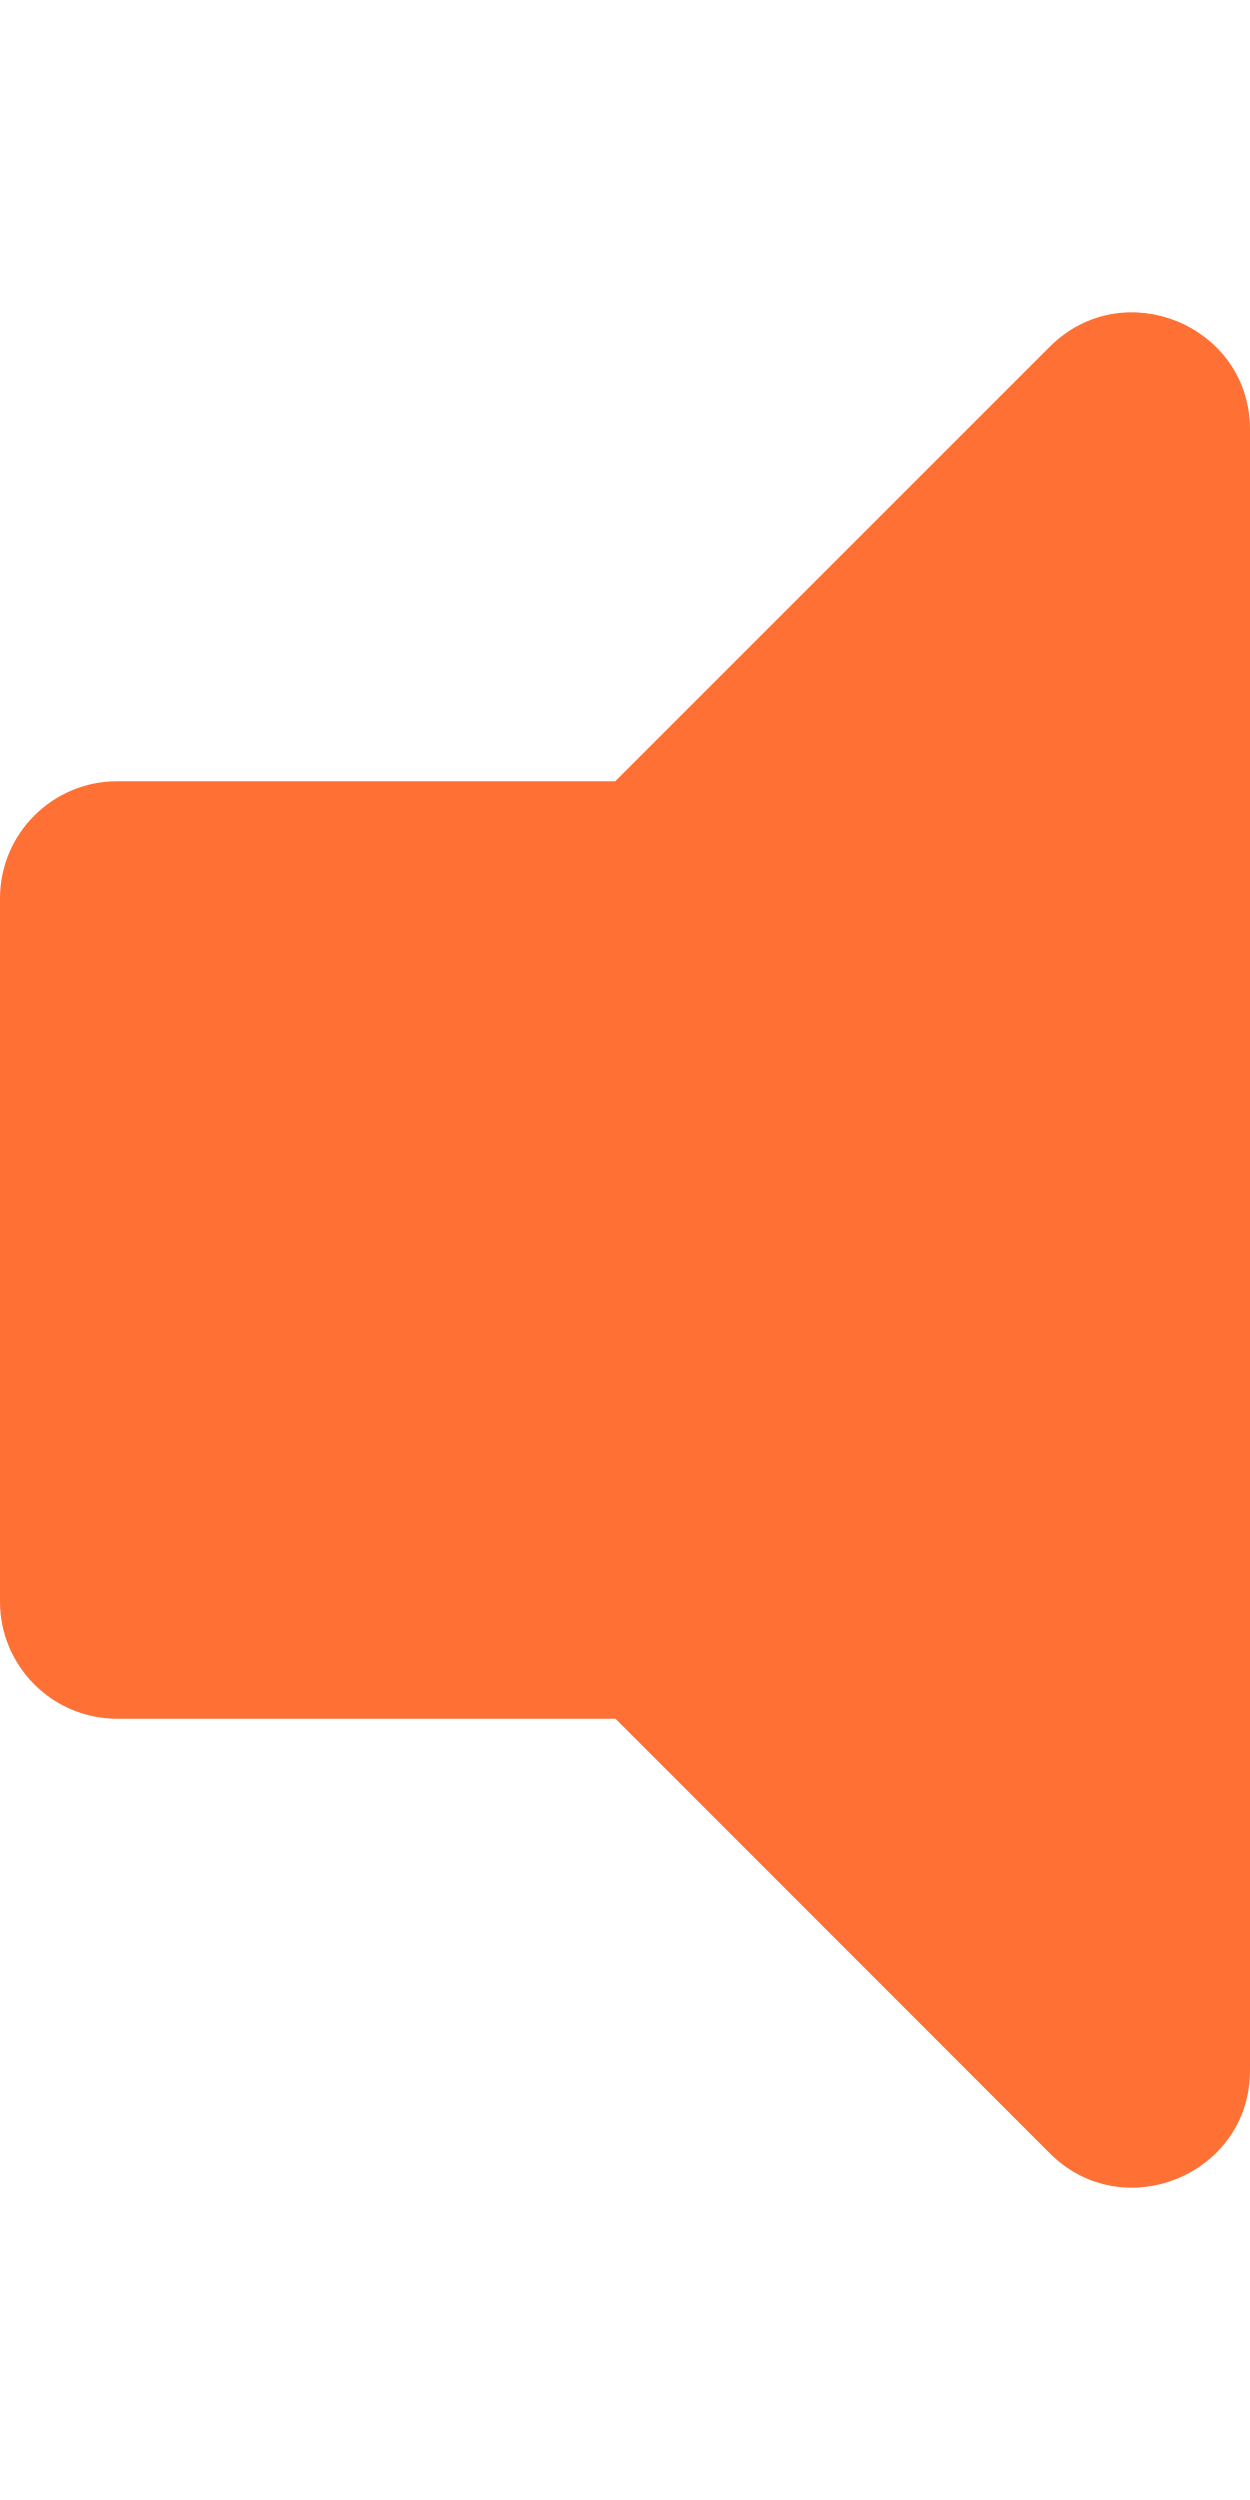
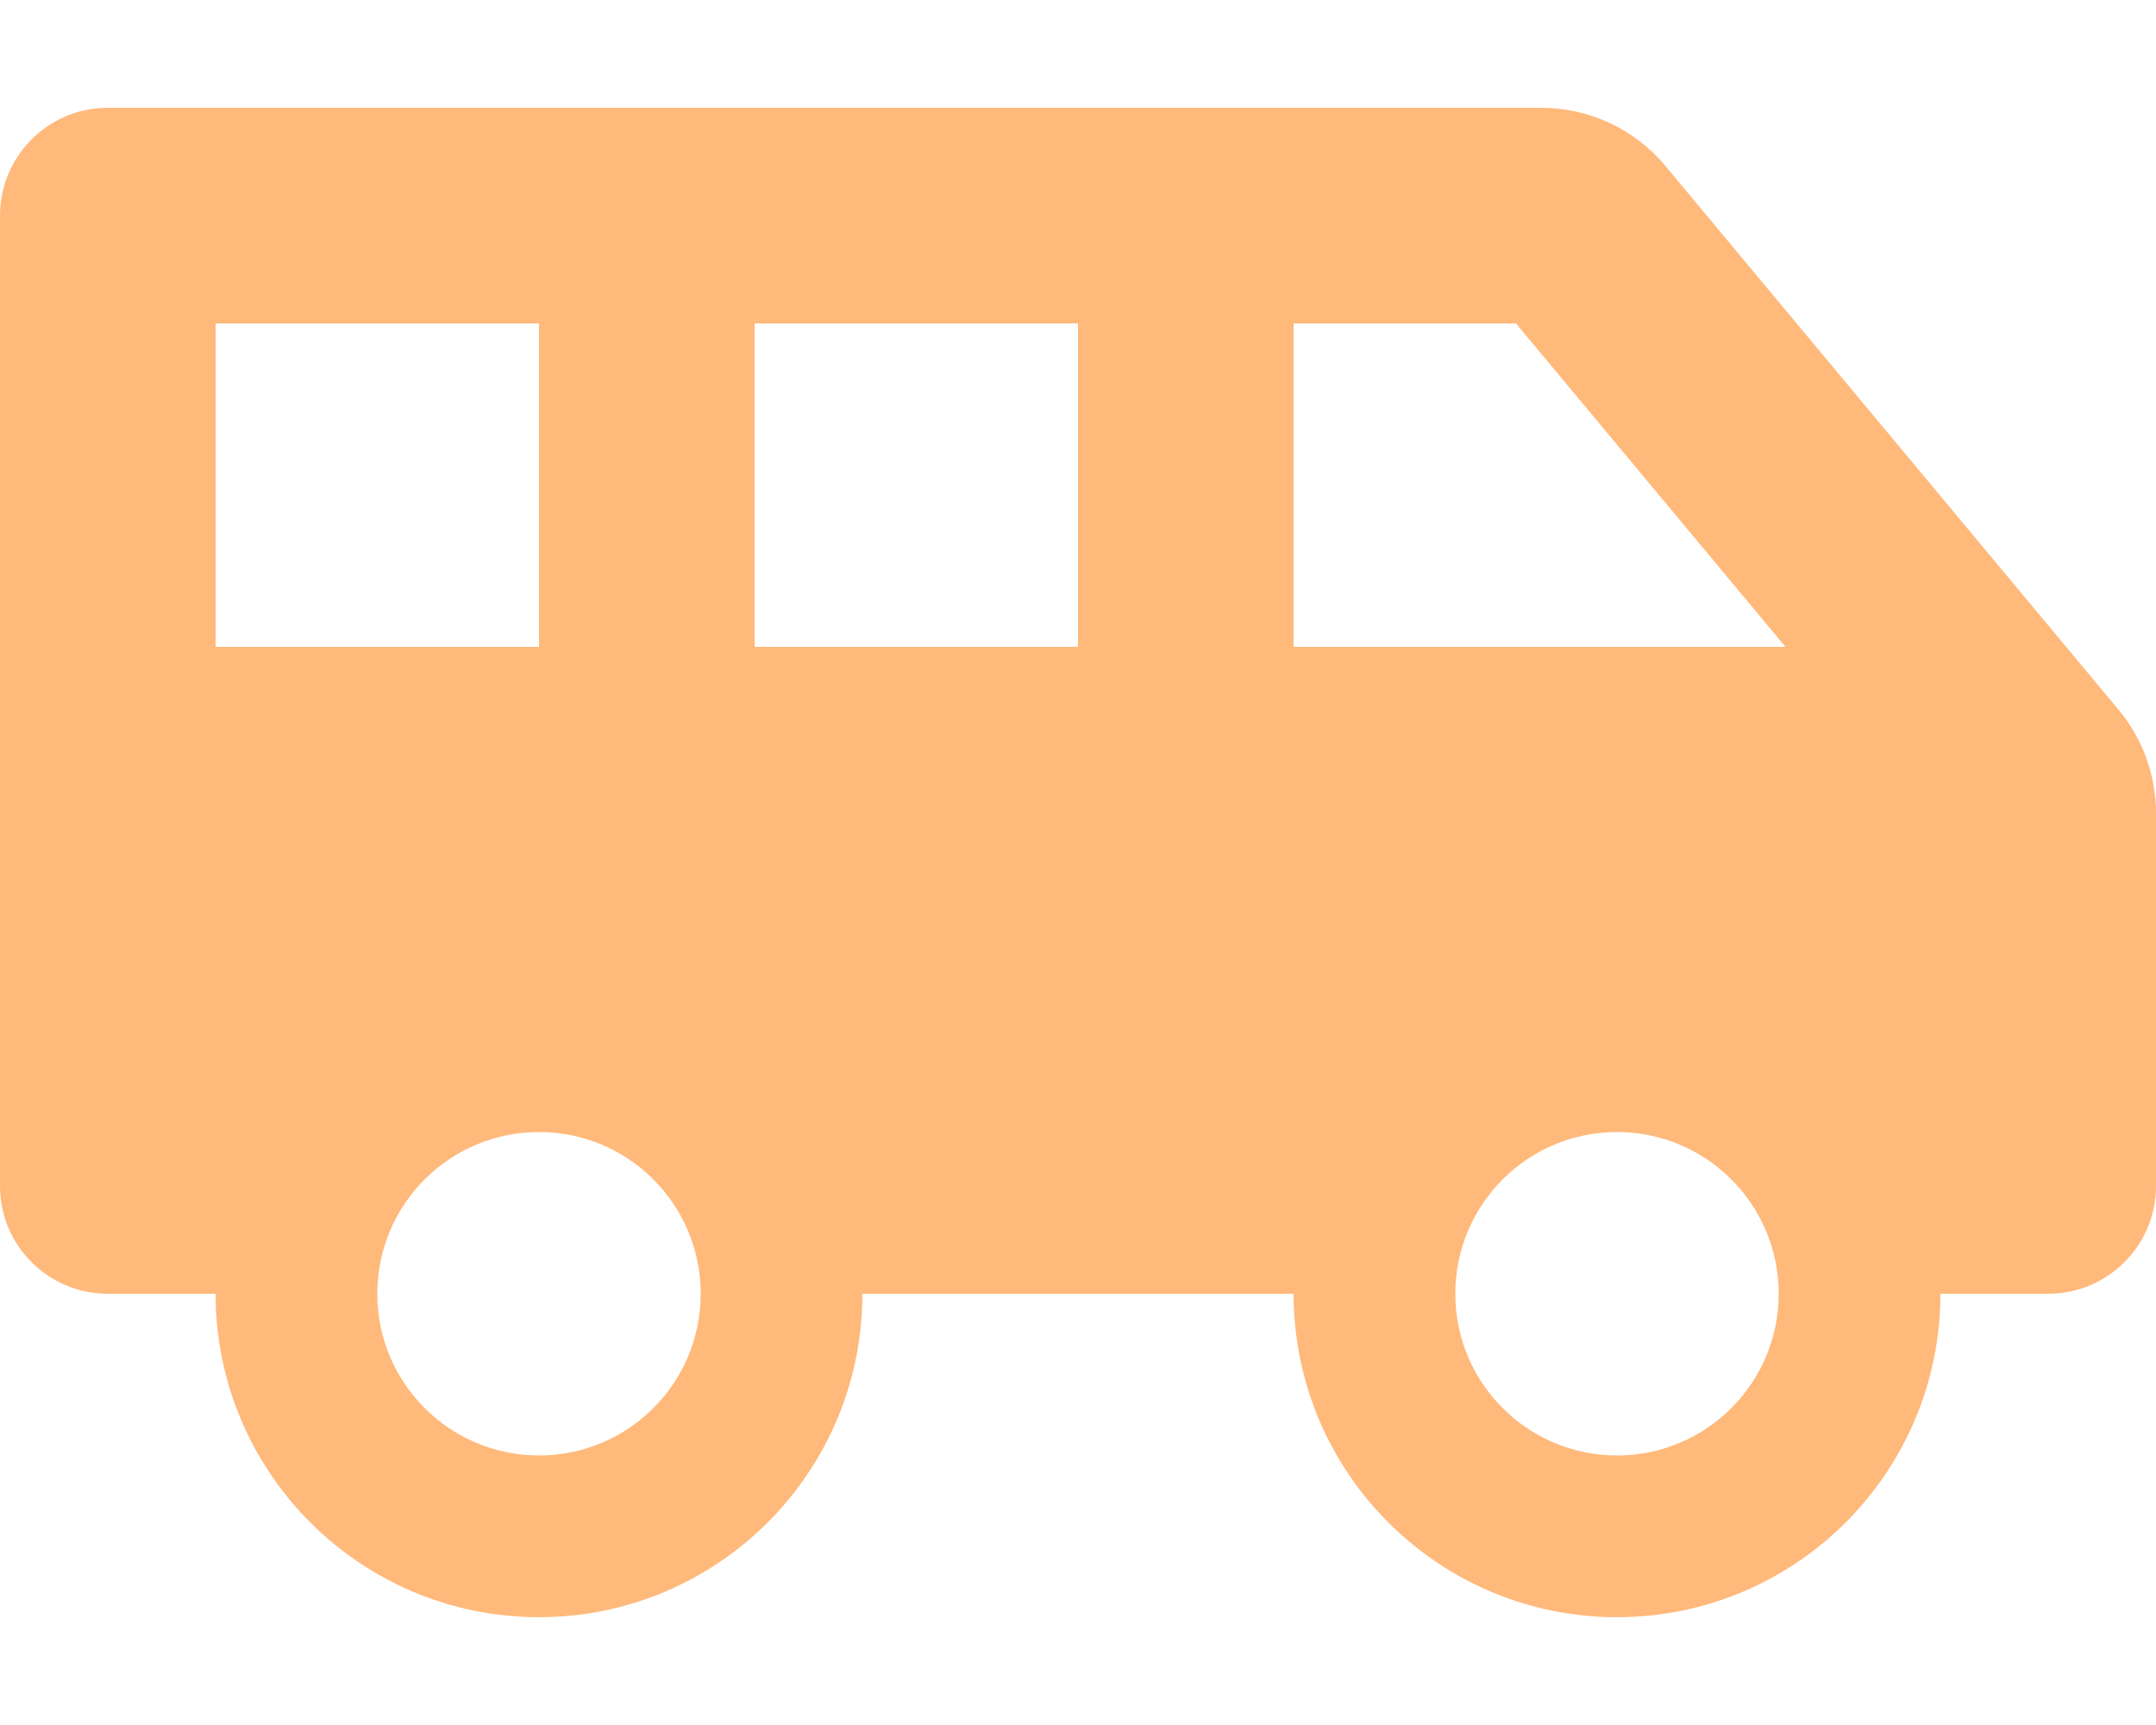
- <svg xmlns="http://www.w3.org/2000/svg" style="fill:#FF7034;" viewBox="0 0 256 512">
-   <path d="M215 71l-89 89H24a24 24 0 0 0-24 24v144a24 24 0 0 0 24 24h102.06L215 441c15 15 41 4.47 41-17V88c0-21.47-26-32-41-17z" />
+ <svg xmlns="http://www.w3.org/2000/svg" style="fill:#FFB97B;" viewBox="0 0 640 512">
+   <path d="M628.88 210.65L494.39 49.27A48.01 48.01 0 0 0 457.52 32H32C14.33 32 0 46.33 0 64v288c0 17.67 14.33 32 32 32h32c0 53.02 42.98 96 96 96s96-42.98 96-96h128c0 53.02 42.98 96 96 96s96-42.98 96-96h32c17.67 0 32-14.33 32-32V241.38c0-11.23-3.94-22.1-11.12-30.73zM64 192V96h96v96H64zm96 240c-26.51 0-48-21.49-48-48s21.49-48 48-48 48 21.49 48 48-21.49 48-48 48zm160-240h-96V96h96v96zm160 240c-26.51 0-48-21.49-48-48s21.49-48 48-48 48 21.49 48 48-21.49 48-48 48zm-96-240V96h66.02l80 96H384z" />
</svg>
